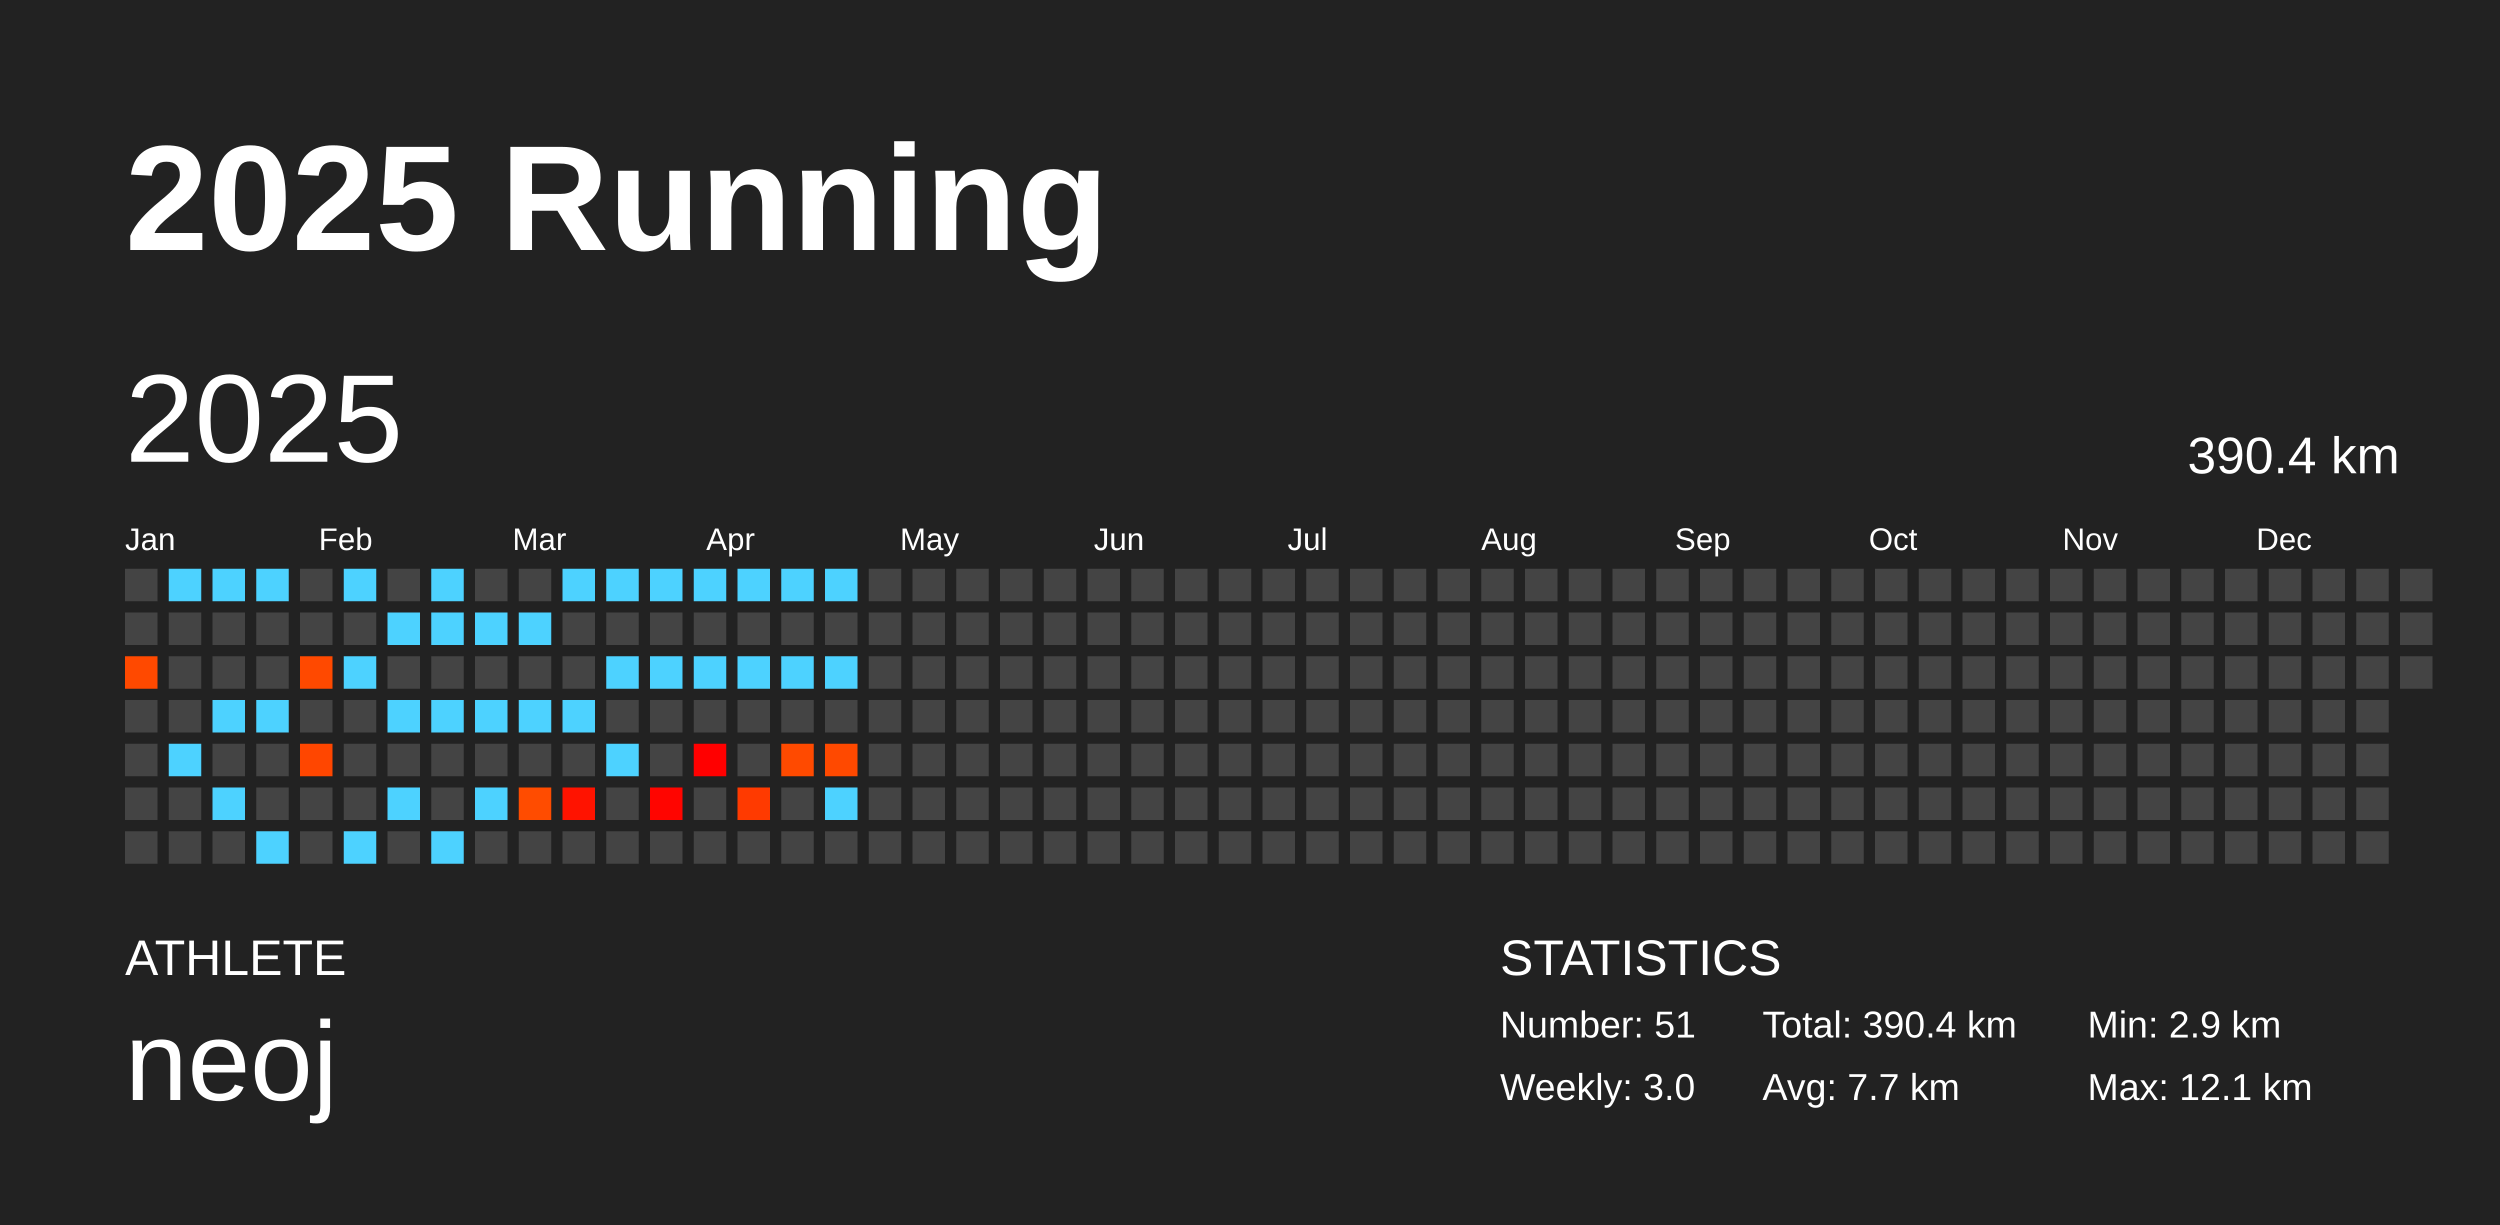
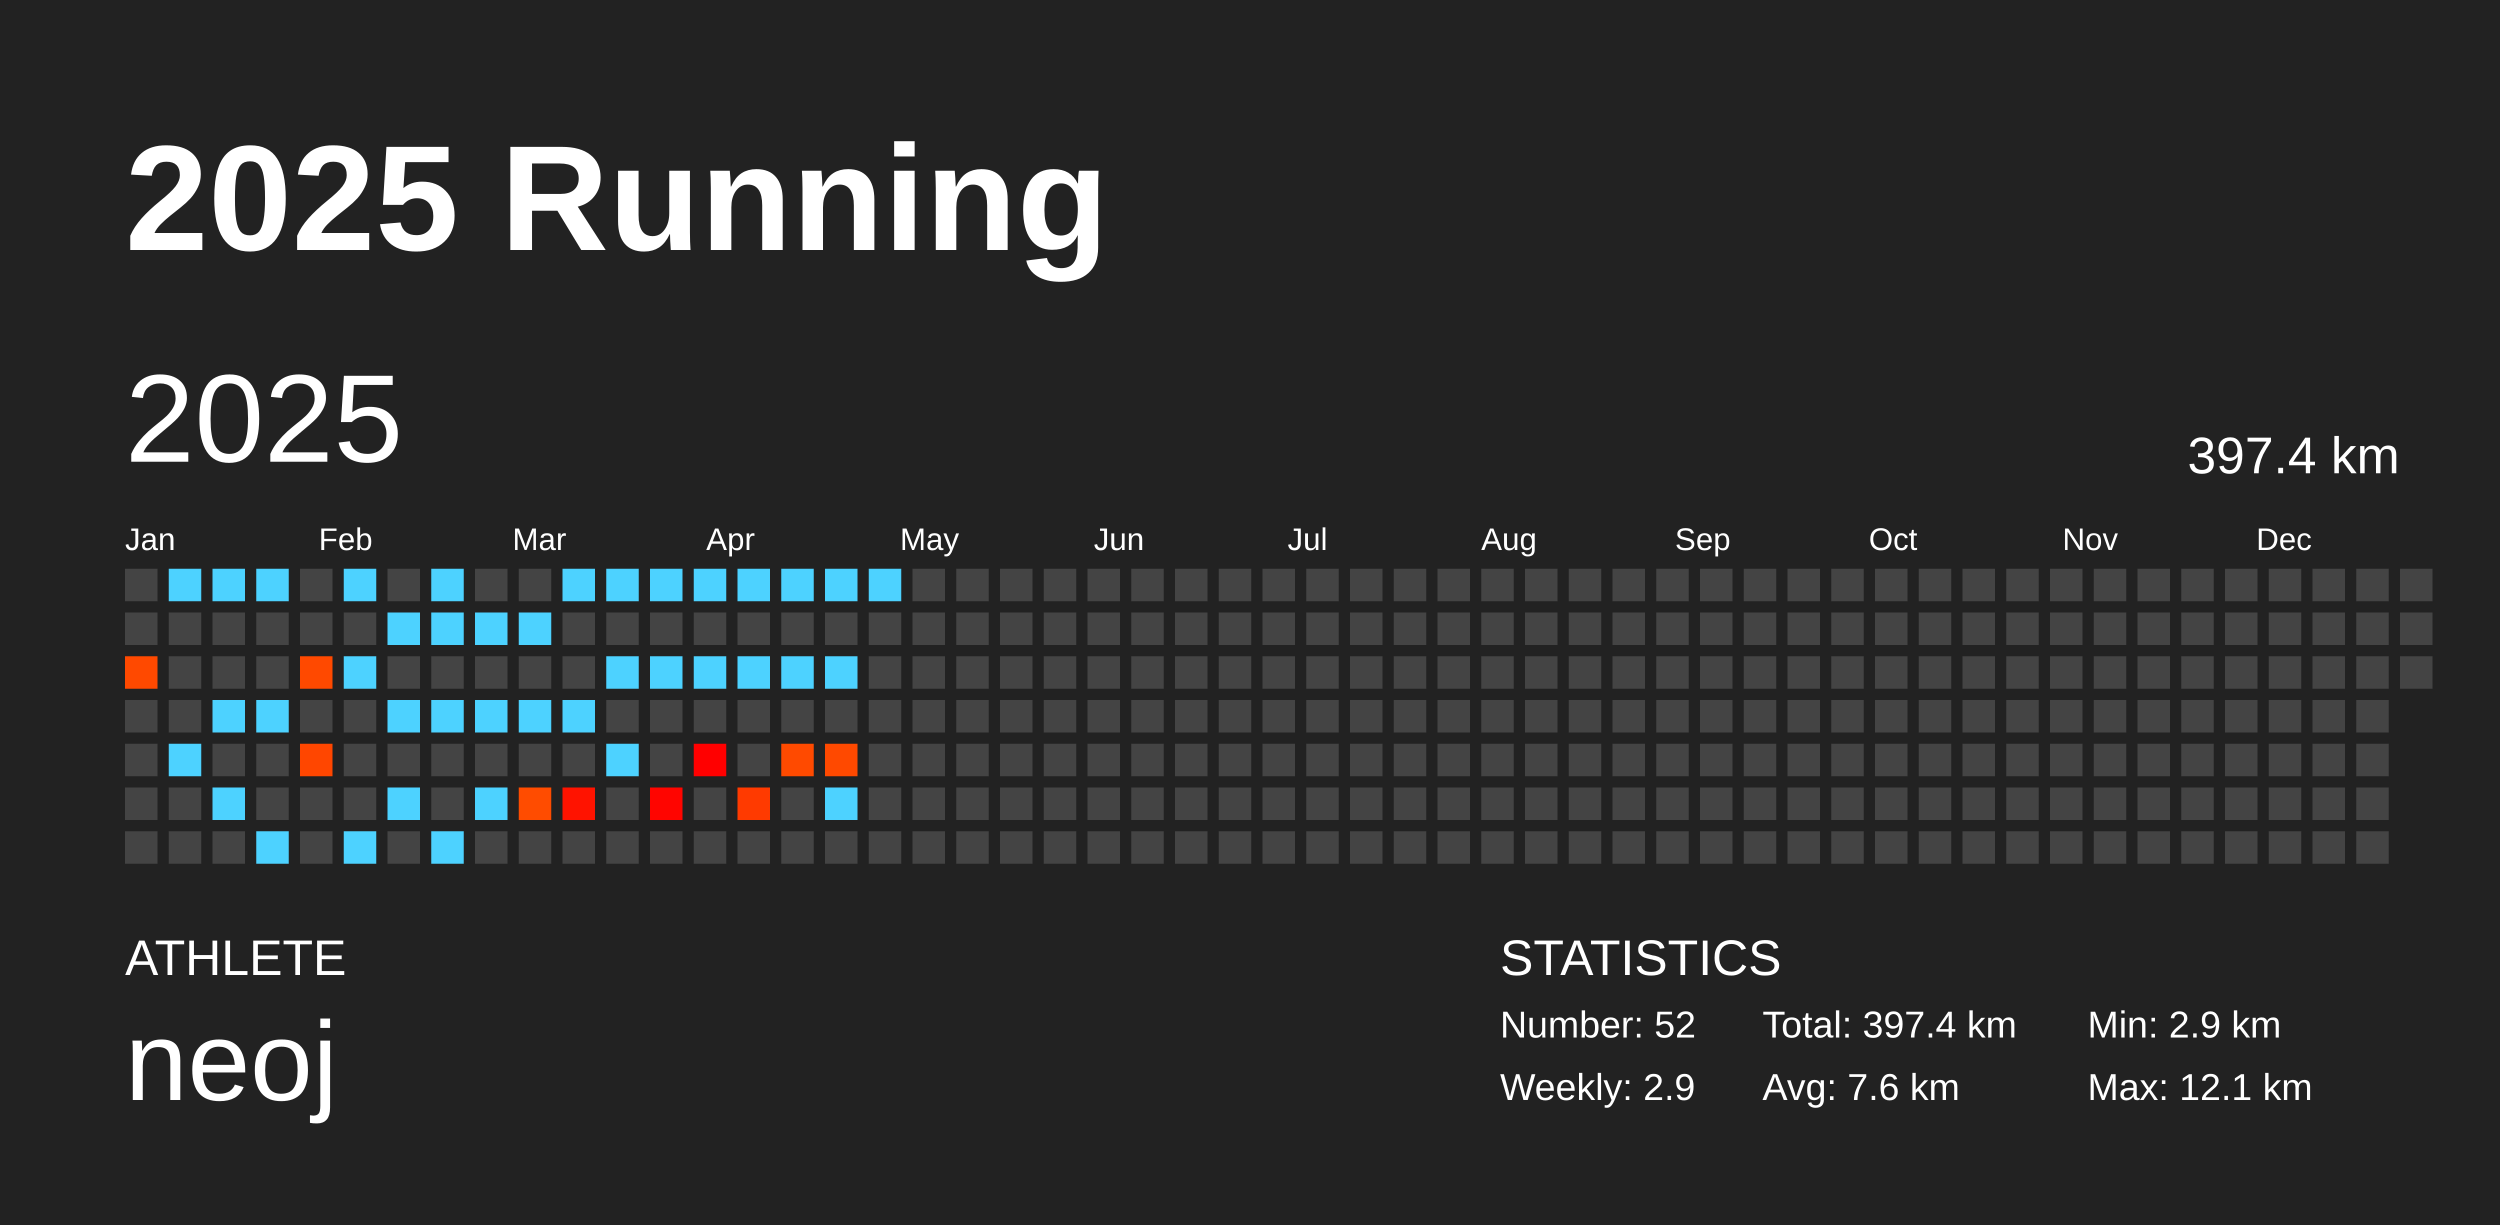
<svg xmlns="http://www.w3.org/2000/svg" baseProfile="full" height="98mm" version="1.1" viewBox="0,0,200,98" width="200mm">
  <defs />
  <rect fill="#222222" height="98" width="200" x="0" y="0" />
  <text fill="#FFFFFF" style="font-size:12px; font-family:Arial; font-weight:bold;" x="10" y="20">2025 Running</text>
  <text fill="#FFFFFF" style="font-size:4px; font-family:Arial" x="10" y="78">ATHLETE</text>
  <text fill="#FFFFFF" style="font-size:9px; font-family:Arial" x="10" y="88">neoj</text>
  <text fill="#FFFFFF" style="font-size:4px; font-family:Arial" x="120" y="78">STATISTICS</text>
-   <text fill="#FFFFFF" style="font-size:3px; font-family:Arial" x="120" y="83">Number: 51</text>
-   <text fill="#FFFFFF" style="font-size:3px; font-family:Arial" x="120" y="88">Weekly: 3.0</text>
-   <text fill="#FFFFFF" style="font-size:3px; font-family:Arial" x="141" y="83">Total: 390.4 km</text>
-   <text fill="#FFFFFF" style="font-size:3px; font-family:Arial" x="141" y="88">Avg: 7.7 km</text>
+   <text fill="#FFFFFF" style="font-size:3px; font-family:Arial" x="120" y="83">Number: 52</text>
+   <text fill="#FFFFFF" style="font-size:3px; font-family:Arial" x="120" y="88">Weekly: 2.9</text>
+   <text fill="#FFFFFF" style="font-size:3px; font-family:Arial" x="141" y="83">Total: 397.4 km</text>
+   <text fill="#FFFFFF" style="font-size:3px; font-family:Arial" x="141" y="88">Avg: 7.6 km</text>
  <text fill="#FFFFFF" style="font-size:3px; font-family:Arial" x="167" y="83">Min: 2.9 km</text>
  <text fill="#FFFFFF" style="font-size:3px; font-family:Arial" x="167" y="88">Max: 12.1 km</text>
  <text dominant-baseline="hanging" fill="#FFFFFF" style="font-size:10.0px; font-family:Arial;" x="10" y="30">2025</text>
-   <text dominant-baseline="hanging" fill="#FFFFFF" style="font-size:4.125px; font-family:Arial;" x="175" y="35">390.4 km</text>
+   <text dominant-baseline="hanging" fill="#FFFFFF" style="font-size:4.125px; font-family:Arial;" x="175" y="35">397.4 km</text>
  <text fill="#FFFFFF" style="font-size:2.5px; font-family:Arial" x="10.0" y="44">Jan</text>
  <text fill="#FFFFFF" style="font-size:2.5px; font-family:Arial" x="25.5" y="44">Feb</text>
  <text fill="#FFFFFF" style="font-size:2.5px; font-family:Arial" x="41.0" y="44">Mar</text>
  <text fill="#FFFFFF" style="font-size:2.5px; font-family:Arial" x="56.5" y="44">Apr</text>
  <text fill="#FFFFFF" style="font-size:2.5px; font-family:Arial" x="72.0" y="44">May</text>
  <text fill="#FFFFFF" style="font-size:2.5px; font-family:Arial" x="87.5" y="44">Jun</text>
  <text fill="#FFFFFF" style="font-size:2.5px; font-family:Arial" x="103.0" y="44">Jul</text>
  <text fill="#FFFFFF" style="font-size:2.5px; font-family:Arial" x="118.5" y="44">Aug</text>
  <text fill="#FFFFFF" style="font-size:2.5px; font-family:Arial" x="134.0" y="44">Sep</text>
  <text fill="#FFFFFF" style="font-size:2.5px; font-family:Arial" x="149.5" y="44">Oct</text>
  <text fill="#FFFFFF" style="font-size:2.5px; font-family:Arial" x="165.0" y="44">Nov</text>
  <text fill="#FFFFFF" style="font-size:2.5px; font-family:Arial" x="180.5" y="44">Dec</text>
  <rect fill="#444444" height="2.6" width="2.6" x="10.0" y="45.5" />
  <rect fill="#444444" height="2.6" width="2.6" x="10.0" y="49.0" />
  <rect fill="#ff4900" height="2.6" width="2.6" x="10.0" y="52.5" />
  <rect fill="#444444" height="2.6" width="2.6" x="10.0" y="56.0" />
  <rect fill="#444444" height="2.6" width="2.6" x="10.0" y="59.5" />
  <rect fill="#444444" height="2.6" width="2.6" x="10.0" y="63.0" />
  <rect fill="#444444" height="2.6" width="2.6" x="10.0" y="66.5" />
  <rect fill="#4dd2ff" height="2.6" width="2.6" x="13.5" y="45.5" />
  <rect fill="#444444" height="2.6" width="2.6" x="13.5" y="49.0" />
  <rect fill="#444444" height="2.6" width="2.6" x="13.5" y="52.5" />
  <rect fill="#444444" height="2.6" width="2.6" x="13.5" y="56.0" />
  <rect fill="#4dd2ff" height="2.6" width="2.6" x="13.5" y="59.5" />
  <rect fill="#444444" height="2.6" width="2.6" x="13.5" y="63.0" />
  <rect fill="#444444" height="2.6" width="2.6" x="13.5" y="66.5" />
  <rect fill="#4dd2ff" height="2.6" width="2.6" x="17.0" y="45.5" />
  <rect fill="#444444" height="2.6" width="2.6" x="17.0" y="49.0" />
  <rect fill="#444444" height="2.6" width="2.6" x="17.0" y="52.5" />
  <rect fill="#4dd2ff" height="2.6" width="2.6" x="17.0" y="56.0" />
  <rect fill="#444444" height="2.6" width="2.6" x="17.0" y="59.5" />
  <rect fill="#4dd2ff" height="2.6" width="2.6" x="17.0" y="63.0" />
  <rect fill="#444444" height="2.6" width="2.6" x="17.0" y="66.5" />
  <rect fill="#4dd2ff" height="2.6" width="2.6" x="20.5" y="45.5" />
  <rect fill="#444444" height="2.6" width="2.6" x="20.5" y="49.0" />
  <rect fill="#444444" height="2.6" width="2.6" x="20.5" y="52.5" />
  <rect fill="#4dd2ff" height="2.6" width="2.6" x="20.5" y="56.0" />
  <rect fill="#444444" height="2.6" width="2.6" x="20.5" y="59.5" />
  <rect fill="#444444" height="2.6" width="2.6" x="20.5" y="63.0" />
  <rect fill="#4dd2ff" height="2.6" width="2.6" x="20.5" y="66.5" />
  <rect fill="#444444" height="2.6" width="2.6" x="24.0" y="45.5" />
  <rect fill="#444444" height="2.6" width="2.6" x="24.0" y="49.0" />
  <rect fill="#ff4900" height="2.6" width="2.6" x="24.0" y="52.5" />
  <rect fill="#444444" height="2.6" width="2.6" x="24.0" y="56.0" />
  <rect fill="#ff4600" height="2.6" width="2.6" x="24.0" y="59.5" />
  <rect fill="#444444" height="2.6" width="2.6" x="24.0" y="63.0" />
  <rect fill="#444444" height="2.6" width="2.6" x="24.0" y="66.5" />
  <rect fill="#4dd2ff" height="2.6" width="2.6" x="27.5" y="45.5" />
  <rect fill="#444444" height="2.6" width="2.6" x="27.5" y="49.0" />
  <rect fill="#4dd2ff" height="2.6" width="2.6" x="27.5" y="52.5" />
  <rect fill="#444444" height="2.6" width="2.6" x="27.5" y="56.0" />
  <rect fill="#444444" height="2.6" width="2.6" x="27.5" y="59.5" />
  <rect fill="#444444" height="2.6" width="2.6" x="27.5" y="63.0" />
  <rect fill="#4dd2ff" height="2.6" width="2.6" x="27.5" y="66.5" />
  <rect fill="#444444" height="2.6" width="2.6" x="31.0" y="45.5" />
  <rect fill="#4dd2ff" height="2.6" width="2.6" x="31.0" y="49.0" />
  <rect fill="#444444" height="2.6" width="2.6" x="31.0" y="52.5" />
  <rect fill="#4dd2ff" height="2.6" width="2.6" x="31.0" y="56.0" />
  <rect fill="#444444" height="2.6" width="2.6" x="31.0" y="59.5" />
  <rect fill="#4dd2ff" height="2.6" width="2.6" x="31.0" y="63.0" />
  <rect fill="#444444" height="2.6" width="2.6" x="31.0" y="66.5" />
  <rect fill="#4dd2ff" height="2.6" width="2.6" x="34.5" y="45.5" />
  <rect fill="#4dd2ff" height="2.6" width="2.6" x="34.5" y="49.0" />
  <rect fill="#444444" height="2.6" width="2.6" x="34.5" y="52.5" />
  <rect fill="#4dd2ff" height="2.6" width="2.6" x="34.5" y="56.0" />
  <rect fill="#444444" height="2.6" width="2.6" x="34.5" y="59.5" />
  <rect fill="#444444" height="2.6" width="2.6" x="34.5" y="63.0" />
  <rect fill="#4dd2ff" height="2.6" width="2.6" x="34.5" y="66.5" />
  <rect fill="#444444" height="2.6" width="2.6" x="38.0" y="45.5" />
  <rect fill="#4dd2ff" height="2.6" width="2.6" x="38.0" y="49.0" />
  <rect fill="#444444" height="2.6" width="2.6" x="38.0" y="52.5" />
  <rect fill="#4dd2ff" height="2.6" width="2.6" x="38.0" y="56.0" />
  <rect fill="#444444" height="2.6" width="2.6" x="38.0" y="59.5" />
  <rect fill="#4dd2ff" height="2.6" width="2.6" x="38.0" y="63.0" />
  <rect fill="#444444" height="2.6" width="2.6" x="38.0" y="66.5" />
  <rect fill="#444444" height="2.6" width="2.6" x="41.5" y="45.5" />
  <rect fill="#4dd2ff" height="2.6" width="2.6" x="41.5" y="49.0" />
  <rect fill="#444444" height="2.6" width="2.6" x="41.5" y="52.5" />
  <rect fill="#4dd2ff" height="2.6" width="2.6" x="41.5" y="56.0" />
  <rect fill="#444444" height="2.6" width="2.6" x="41.5" y="59.5" />
  <rect fill="#ff4c00" height="2.6" width="2.6" x="41.5" y="63.0" />
  <rect fill="#444444" height="2.6" width="2.6" x="41.5" y="66.5" />
  <rect fill="#4dd2ff" height="2.6" width="2.6" x="45.0" y="45.5" />
  <rect fill="#444444" height="2.6" width="2.6" x="45.0" y="49.0" />
  <rect fill="#444444" height="2.6" width="2.6" x="45.0" y="52.5" />
  <rect fill="#4dd2ff" height="2.6" width="2.6" x="45.0" y="56.0" />
  <rect fill="#444444" height="2.6" width="2.6" x="45.0" y="59.5" />
  <rect fill="#ff1300" height="2.6" width="2.6" x="45.0" y="63.0" />
  <rect fill="#444444" height="2.6" width="2.6" x="45.0" y="66.5" />
  <rect fill="#4dd2ff" height="2.6" width="2.6" x="48.5" y="45.5" />
  <rect fill="#444444" height="2.6" width="2.6" x="48.5" y="49.0" />
  <rect fill="#4dd2ff" height="2.6" width="2.6" x="48.5" y="52.5" />
  <rect fill="#444444" height="2.6" width="2.6" x="48.5" y="56.0" />
  <rect fill="#4dd2ff" height="2.6" width="2.6" x="48.5" y="59.5" />
  <rect fill="#444444" height="2.6" width="2.6" x="48.5" y="63.0" />
  <rect fill="#444444" height="2.6" width="2.6" x="48.5" y="66.5" />
  <rect fill="#4dd2ff" height="2.6" width="2.6" x="52.0" y="45.5" />
  <rect fill="#444444" height="2.6" width="2.6" x="52.0" y="49.0" />
  <rect fill="#4dd2ff" height="2.6" width="2.6" x="52.0" y="52.5" />
  <rect fill="#444444" height="2.6" width="2.6" x="52.0" y="56.0" />
  <rect fill="#444444" height="2.6" width="2.6" x="52.0" y="59.5" />
  <rect fill="#ff0500" height="2.6" width="2.6" x="52.0" y="63.0" />
  <rect fill="#444444" height="2.6" width="2.6" x="52.0" y="66.5" />
  <rect fill="#4dd2ff" height="2.6" width="2.6" x="55.5" y="45.5" />
  <rect fill="#444444" height="2.6" width="2.6" x="55.5" y="49.0" />
  <rect fill="#4dd2ff" height="2.6" width="2.6" x="55.5" y="52.5" />
  <rect fill="#444444" height="2.6" width="2.6" x="55.5" y="56.0" />
  <rect fill="#ff0000" height="2.6" width="2.6" x="55.5" y="59.5" />
  <rect fill="#444444" height="2.6" width="2.6" x="55.5" y="63.0" />
  <rect fill="#444444" height="2.6" width="2.6" x="55.5" y="66.5" />
  <rect fill="#4dd2ff" height="2.6" width="2.6" x="59.0" y="45.5" />
  <rect fill="#444444" height="2.6" width="2.6" x="59.0" y="49.0" />
  <rect fill="#4dd2ff" height="2.6" width="2.6" x="59.0" y="52.5" />
  <rect fill="#444444" height="2.6" width="2.6" x="59.0" y="56.0" />
  <rect fill="#444444" height="2.6" width="2.6" x="59.0" y="59.5" />
  <rect fill="#ff3a00" height="2.6" width="2.6" x="59.0" y="63.0" />
  <rect fill="#444444" height="2.6" width="2.6" x="59.0" y="66.5" />
  <rect fill="#4dd2ff" height="2.6" width="2.6" x="62.5" y="45.5" />
  <rect fill="#444444" height="2.6" width="2.6" x="62.5" y="49.0" />
  <rect fill="#4dd2ff" height="2.6" width="2.6" x="62.5" y="52.5" />
  <rect fill="#444444" height="2.6" width="2.6" x="62.5" y="56.0" />
  <rect fill="#ff4a00" height="2.6" width="2.6" x="62.5" y="59.5" />
  <rect fill="#444444" height="2.6" width="2.6" x="62.5" y="63.0" />
  <rect fill="#444444" height="2.6" width="2.6" x="62.5" y="66.5" />
  <rect fill="#4dd2ff" height="2.6" width="2.6" x="66.0" y="45.5" />
  <rect fill="#444444" height="2.6" width="2.6" x="66.0" y="49.0" />
  <rect fill="#4dd2ff" height="2.6" width="2.6" x="66.0" y="52.5" />
  <rect fill="#444444" height="2.6" width="2.6" x="66.0" y="56.0" />
  <rect fill="#ff4900" height="2.6" width="2.6" x="66.0" y="59.5" />
  <rect fill="#4dd2ff" height="2.6" width="2.6" x="66.0" y="63.0" />
  <rect fill="#444444" height="2.6" width="2.6" x="66.0" y="66.5" />
-   <rect fill="#444444" height="2.6" width="2.6" x="69.5" y="45.5" />
+   <rect fill="#4dd2ff" height="2.6" width="2.6" x="69.5" y="45.5" />
  <rect fill="#444444" height="2.6" width="2.6" x="69.5" y="49.0" />
  <rect fill="#444444" height="2.6" width="2.6" x="69.5" y="52.5" />
  <rect fill="#444444" height="2.6" width="2.6" x="69.5" y="56.0" />
  <rect fill="#444444" height="2.6" width="2.6" x="69.5" y="59.5" />
  <rect fill="#444444" height="2.6" width="2.6" x="69.5" y="63.0" />
  <rect fill="#444444" height="2.6" width="2.6" x="69.5" y="66.5" />
  <rect fill="#444444" height="2.6" width="2.6" x="73.0" y="45.5" />
  <rect fill="#444444" height="2.6" width="2.6" x="73.0" y="49.0" />
  <rect fill="#444444" height="2.6" width="2.6" x="73.0" y="52.5" />
  <rect fill="#444444" height="2.6" width="2.6" x="73.0" y="56.0" />
  <rect fill="#444444" height="2.6" width="2.6" x="73.0" y="59.5" />
  <rect fill="#444444" height="2.6" width="2.6" x="73.0" y="63.0" />
  <rect fill="#444444" height="2.6" width="2.6" x="73.0" y="66.5" />
  <rect fill="#444444" height="2.6" width="2.6" x="76.5" y="45.5" />
  <rect fill="#444444" height="2.6" width="2.6" x="76.5" y="49.0" />
  <rect fill="#444444" height="2.6" width="2.6" x="76.5" y="52.5" />
  <rect fill="#444444" height="2.6" width="2.6" x="76.5" y="56.0" />
  <rect fill="#444444" height="2.6" width="2.6" x="76.5" y="59.5" />
  <rect fill="#444444" height="2.6" width="2.6" x="76.5" y="63.0" />
  <rect fill="#444444" height="2.6" width="2.6" x="76.5" y="66.5" />
  <rect fill="#444444" height="2.6" width="2.6" x="80.0" y="45.5" />
  <rect fill="#444444" height="2.6" width="2.6" x="80.0" y="49.0" />
  <rect fill="#444444" height="2.6" width="2.6" x="80.0" y="52.5" />
  <rect fill="#444444" height="2.6" width="2.6" x="80.0" y="56.0" />
  <rect fill="#444444" height="2.6" width="2.6" x="80.0" y="59.5" />
  <rect fill="#444444" height="2.6" width="2.6" x="80.0" y="63.0" />
  <rect fill="#444444" height="2.6" width="2.6" x="80.0" y="66.5" />
  <rect fill="#444444" height="2.6" width="2.6" x="83.5" y="45.5" />
  <rect fill="#444444" height="2.6" width="2.6" x="83.5" y="49.0" />
  <rect fill="#444444" height="2.6" width="2.6" x="83.5" y="52.5" />
  <rect fill="#444444" height="2.6" width="2.6" x="83.5" y="56.0" />
  <rect fill="#444444" height="2.6" width="2.6" x="83.5" y="59.5" />
  <rect fill="#444444" height="2.6" width="2.6" x="83.5" y="63.0" />
  <rect fill="#444444" height="2.6" width="2.6" x="83.5" y="66.5" />
  <rect fill="#444444" height="2.6" width="2.6" x="87.0" y="45.5" />
  <rect fill="#444444" height="2.6" width="2.6" x="87.0" y="49.0" />
  <rect fill="#444444" height="2.6" width="2.6" x="87.0" y="52.5" />
  <rect fill="#444444" height="2.6" width="2.6" x="87.0" y="56.0" />
  <rect fill="#444444" height="2.6" width="2.6" x="87.0" y="59.5" />
  <rect fill="#444444" height="2.6" width="2.6" x="87.0" y="63.0" />
  <rect fill="#444444" height="2.6" width="2.6" x="87.0" y="66.5" />
  <rect fill="#444444" height="2.6" width="2.6" x="90.5" y="45.5" />
  <rect fill="#444444" height="2.6" width="2.6" x="90.5" y="49.0" />
  <rect fill="#444444" height="2.6" width="2.6" x="90.5" y="52.5" />
  <rect fill="#444444" height="2.6" width="2.6" x="90.5" y="56.0" />
  <rect fill="#444444" height="2.6" width="2.6" x="90.5" y="59.5" />
  <rect fill="#444444" height="2.6" width="2.6" x="90.5" y="63.0" />
  <rect fill="#444444" height="2.6" width="2.6" x="90.5" y="66.5" />
  <rect fill="#444444" height="2.6" width="2.6" x="94.0" y="45.5" />
  <rect fill="#444444" height="2.6" width="2.6" x="94.0" y="49.0" />
  <rect fill="#444444" height="2.6" width="2.6" x="94.0" y="52.5" />
  <rect fill="#444444" height="2.6" width="2.6" x="94.0" y="56.0" />
  <rect fill="#444444" height="2.6" width="2.6" x="94.0" y="59.5" />
  <rect fill="#444444" height="2.6" width="2.6" x="94.0" y="63.0" />
  <rect fill="#444444" height="2.6" width="2.6" x="94.0" y="66.5" />
  <rect fill="#444444" height="2.6" width="2.6" x="97.5" y="45.5" />
  <rect fill="#444444" height="2.6" width="2.6" x="97.5" y="49.0" />
  <rect fill="#444444" height="2.6" width="2.6" x="97.5" y="52.5" />
  <rect fill="#444444" height="2.6" width="2.6" x="97.5" y="56.0" />
  <rect fill="#444444" height="2.6" width="2.6" x="97.5" y="59.5" />
  <rect fill="#444444" height="2.6" width="2.6" x="97.5" y="63.0" />
  <rect fill="#444444" height="2.6" width="2.6" x="97.5" y="66.5" />
  <rect fill="#444444" height="2.6" width="2.6" x="101.0" y="45.5" />
  <rect fill="#444444" height="2.6" width="2.6" x="101.0" y="49.0" />
  <rect fill="#444444" height="2.6" width="2.6" x="101.0" y="52.5" />
  <rect fill="#444444" height="2.6" width="2.6" x="101.0" y="56.0" />
  <rect fill="#444444" height="2.6" width="2.6" x="101.0" y="59.5" />
  <rect fill="#444444" height="2.6" width="2.6" x="101.0" y="63.0" />
  <rect fill="#444444" height="2.6" width="2.6" x="101.0" y="66.5" />
  <rect fill="#444444" height="2.6" width="2.6" x="104.5" y="45.5" />
  <rect fill="#444444" height="2.6" width="2.6" x="104.5" y="49.0" />
  <rect fill="#444444" height="2.6" width="2.6" x="104.5" y="52.5" />
  <rect fill="#444444" height="2.6" width="2.6" x="104.5" y="56.0" />
  <rect fill="#444444" height="2.6" width="2.6" x="104.5" y="59.5" />
  <rect fill="#444444" height="2.6" width="2.6" x="104.5" y="63.0" />
  <rect fill="#444444" height="2.6" width="2.6" x="104.5" y="66.5" />
  <rect fill="#444444" height="2.6" width="2.6" x="108.0" y="45.5" />
  <rect fill="#444444" height="2.6" width="2.6" x="108.0" y="49.0" />
  <rect fill="#444444" height="2.6" width="2.6" x="108.0" y="52.5" />
  <rect fill="#444444" height="2.6" width="2.6" x="108.0" y="56.0" />
  <rect fill="#444444" height="2.6" width="2.6" x="108.0" y="59.5" />
  <rect fill="#444444" height="2.6" width="2.6" x="108.0" y="63.0" />
  <rect fill="#444444" height="2.6" width="2.6" x="108.0" y="66.5" />
  <rect fill="#444444" height="2.6" width="2.6" x="111.5" y="45.5" />
  <rect fill="#444444" height="2.6" width="2.6" x="111.5" y="49.0" />
  <rect fill="#444444" height="2.6" width="2.6" x="111.5" y="52.5" />
  <rect fill="#444444" height="2.6" width="2.6" x="111.5" y="56.0" />
  <rect fill="#444444" height="2.6" width="2.6" x="111.5" y="59.5" />
  <rect fill="#444444" height="2.6" width="2.6" x="111.5" y="63.0" />
  <rect fill="#444444" height="2.6" width="2.6" x="111.5" y="66.5" />
  <rect fill="#444444" height="2.6" width="2.6" x="115.0" y="45.5" />
  <rect fill="#444444" height="2.6" width="2.6" x="115.0" y="49.0" />
  <rect fill="#444444" height="2.6" width="2.6" x="115.0" y="52.5" />
  <rect fill="#444444" height="2.6" width="2.6" x="115.0" y="56.0" />
  <rect fill="#444444" height="2.6" width="2.6" x="115.0" y="59.5" />
  <rect fill="#444444" height="2.6" width="2.6" x="115.0" y="63.0" />
  <rect fill="#444444" height="2.6" width="2.6" x="115.0" y="66.5" />
  <rect fill="#444444" height="2.6" width="2.6" x="118.5" y="45.5" />
  <rect fill="#444444" height="2.6" width="2.6" x="118.5" y="49.0" />
  <rect fill="#444444" height="2.6" width="2.6" x="118.5" y="52.5" />
  <rect fill="#444444" height="2.6" width="2.6" x="118.5" y="56.0" />
  <rect fill="#444444" height="2.6" width="2.6" x="118.5" y="59.5" />
  <rect fill="#444444" height="2.6" width="2.6" x="118.5" y="63.0" />
  <rect fill="#444444" height="2.6" width="2.6" x="118.5" y="66.5" />
  <rect fill="#444444" height="2.6" width="2.6" x="122.0" y="45.5" />
  <rect fill="#444444" height="2.6" width="2.6" x="122.0" y="49.0" />
  <rect fill="#444444" height="2.6" width="2.6" x="122.0" y="52.5" />
  <rect fill="#444444" height="2.6" width="2.6" x="122.0" y="56.0" />
  <rect fill="#444444" height="2.6" width="2.6" x="122.0" y="59.5" />
  <rect fill="#444444" height="2.6" width="2.6" x="122.0" y="63.0" />
  <rect fill="#444444" height="2.6" width="2.6" x="122.0" y="66.5" />
  <rect fill="#444444" height="2.6" width="2.6" x="125.5" y="45.5" />
  <rect fill="#444444" height="2.6" width="2.6" x="125.5" y="49.0" />
  <rect fill="#444444" height="2.6" width="2.6" x="125.5" y="52.5" />
  <rect fill="#444444" height="2.6" width="2.6" x="125.5" y="56.0" />
  <rect fill="#444444" height="2.6" width="2.6" x="125.5" y="59.5" />
  <rect fill="#444444" height="2.6" width="2.6" x="125.5" y="63.0" />
  <rect fill="#444444" height="2.6" width="2.6" x="125.5" y="66.5" />
  <rect fill="#444444" height="2.6" width="2.6" x="129.0" y="45.5" />
  <rect fill="#444444" height="2.6" width="2.6" x="129.0" y="49.0" />
  <rect fill="#444444" height="2.6" width="2.6" x="129.0" y="52.5" />
  <rect fill="#444444" height="2.6" width="2.6" x="129.0" y="56.0" />
  <rect fill="#444444" height="2.6" width="2.6" x="129.0" y="59.5" />
  <rect fill="#444444" height="2.6" width="2.6" x="129.0" y="63.0" />
  <rect fill="#444444" height="2.6" width="2.6" x="129.0" y="66.5" />
  <rect fill="#444444" height="2.6" width="2.6" x="132.5" y="45.5" />
  <rect fill="#444444" height="2.6" width="2.6" x="132.5" y="49.0" />
  <rect fill="#444444" height="2.6" width="2.6" x="132.5" y="52.5" />
  <rect fill="#444444" height="2.6" width="2.6" x="132.5" y="56.0" />
  <rect fill="#444444" height="2.6" width="2.6" x="132.5" y="59.5" />
  <rect fill="#444444" height="2.6" width="2.6" x="132.5" y="63.0" />
  <rect fill="#444444" height="2.6" width="2.6" x="132.5" y="66.5" />
  <rect fill="#444444" height="2.6" width="2.6" x="136.0" y="45.5" />
  <rect fill="#444444" height="2.6" width="2.6" x="136.0" y="49.0" />
  <rect fill="#444444" height="2.6" width="2.6" x="136.0" y="52.5" />
  <rect fill="#444444" height="2.6" width="2.6" x="136.0" y="56.0" />
  <rect fill="#444444" height="2.6" width="2.6" x="136.0" y="59.5" />
  <rect fill="#444444" height="2.6" width="2.6" x="136.0" y="63.0" />
  <rect fill="#444444" height="2.6" width="2.6" x="136.0" y="66.5" />
  <rect fill="#444444" height="2.6" width="2.6" x="139.5" y="45.5" />
  <rect fill="#444444" height="2.6" width="2.6" x="139.5" y="49.0" />
  <rect fill="#444444" height="2.6" width="2.6" x="139.5" y="52.5" />
  <rect fill="#444444" height="2.6" width="2.6" x="139.5" y="56.0" />
  <rect fill="#444444" height="2.6" width="2.6" x="139.5" y="59.5" />
  <rect fill="#444444" height="2.6" width="2.6" x="139.5" y="63.0" />
  <rect fill="#444444" height="2.6" width="2.6" x="139.5" y="66.5" />
  <rect fill="#444444" height="2.6" width="2.6" x="143.0" y="45.5" />
  <rect fill="#444444" height="2.6" width="2.6" x="143.0" y="49.0" />
  <rect fill="#444444" height="2.6" width="2.6" x="143.0" y="52.5" />
  <rect fill="#444444" height="2.6" width="2.6" x="143.0" y="56.0" />
  <rect fill="#444444" height="2.6" width="2.6" x="143.0" y="59.5" />
  <rect fill="#444444" height="2.6" width="2.6" x="143.0" y="63.0" />
  <rect fill="#444444" height="2.6" width="2.6" x="143.0" y="66.5" />
  <rect fill="#444444" height="2.6" width="2.6" x="146.5" y="45.5" />
  <rect fill="#444444" height="2.6" width="2.6" x="146.5" y="49.0" />
  <rect fill="#444444" height="2.6" width="2.6" x="146.5" y="52.5" />
  <rect fill="#444444" height="2.6" width="2.6" x="146.5" y="56.0" />
  <rect fill="#444444" height="2.6" width="2.6" x="146.5" y="59.5" />
  <rect fill="#444444" height="2.6" width="2.6" x="146.5" y="63.0" />
  <rect fill="#444444" height="2.6" width="2.6" x="146.5" y="66.5" />
  <rect fill="#444444" height="2.6" width="2.6" x="150.0" y="45.5" />
  <rect fill="#444444" height="2.6" width="2.6" x="150.0" y="49.0" />
  <rect fill="#444444" height="2.6" width="2.6" x="150.0" y="52.5" />
  <rect fill="#444444" height="2.6" width="2.6" x="150.0" y="56.0" />
  <rect fill="#444444" height="2.6" width="2.6" x="150.0" y="59.5" />
  <rect fill="#444444" height="2.6" width="2.6" x="150.0" y="63.0" />
  <rect fill="#444444" height="2.6" width="2.6" x="150.0" y="66.5" />
  <rect fill="#444444" height="2.6" width="2.6" x="153.5" y="45.5" />
  <rect fill="#444444" height="2.6" width="2.6" x="153.5" y="49.0" />
  <rect fill="#444444" height="2.6" width="2.6" x="153.5" y="52.5" />
  <rect fill="#444444" height="2.6" width="2.6" x="153.5" y="56.0" />
  <rect fill="#444444" height="2.6" width="2.6" x="153.5" y="59.5" />
  <rect fill="#444444" height="2.6" width="2.6" x="153.5" y="63.0" />
  <rect fill="#444444" height="2.6" width="2.6" x="153.5" y="66.5" />
  <rect fill="#444444" height="2.6" width="2.6" x="157.0" y="45.5" />
  <rect fill="#444444" height="2.6" width="2.6" x="157.0" y="49.0" />
  <rect fill="#444444" height="2.6" width="2.6" x="157.0" y="52.5" />
  <rect fill="#444444" height="2.6" width="2.6" x="157.0" y="56.0" />
  <rect fill="#444444" height="2.6" width="2.6" x="157.0" y="59.5" />
  <rect fill="#444444" height="2.6" width="2.6" x="157.0" y="63.0" />
  <rect fill="#444444" height="2.6" width="2.6" x="157.0" y="66.5" />
  <rect fill="#444444" height="2.6" width="2.6" x="160.5" y="45.5" />
  <rect fill="#444444" height="2.6" width="2.6" x="160.5" y="49.0" />
  <rect fill="#444444" height="2.6" width="2.6" x="160.5" y="52.5" />
  <rect fill="#444444" height="2.6" width="2.6" x="160.5" y="56.0" />
  <rect fill="#444444" height="2.6" width="2.6" x="160.5" y="59.5" />
  <rect fill="#444444" height="2.6" width="2.6" x="160.5" y="63.0" />
  <rect fill="#444444" height="2.6" width="2.6" x="160.5" y="66.5" />
  <rect fill="#444444" height="2.6" width="2.6" x="164.0" y="45.5" />
  <rect fill="#444444" height="2.6" width="2.6" x="164.0" y="49.0" />
  <rect fill="#444444" height="2.6" width="2.6" x="164.0" y="52.5" />
  <rect fill="#444444" height="2.6" width="2.6" x="164.0" y="56.0" />
  <rect fill="#444444" height="2.6" width="2.6" x="164.0" y="59.5" />
  <rect fill="#444444" height="2.6" width="2.6" x="164.0" y="63.0" />
  <rect fill="#444444" height="2.6" width="2.6" x="164.0" y="66.5" />
  <rect fill="#444444" height="2.6" width="2.6" x="167.5" y="45.5" />
  <rect fill="#444444" height="2.6" width="2.6" x="167.5" y="49.0" />
  <rect fill="#444444" height="2.6" width="2.6" x="167.5" y="52.5" />
  <rect fill="#444444" height="2.6" width="2.6" x="167.5" y="56.0" />
  <rect fill="#444444" height="2.6" width="2.6" x="167.5" y="59.5" />
  <rect fill="#444444" height="2.6" width="2.6" x="167.5" y="63.0" />
  <rect fill="#444444" height="2.6" width="2.6" x="167.5" y="66.5" />
  <rect fill="#444444" height="2.6" width="2.6" x="171.0" y="45.5" />
  <rect fill="#444444" height="2.6" width="2.6" x="171.0" y="49.0" />
  <rect fill="#444444" height="2.6" width="2.6" x="171.0" y="52.5" />
  <rect fill="#444444" height="2.6" width="2.6" x="171.0" y="56.0" />
  <rect fill="#444444" height="2.6" width="2.6" x="171.0" y="59.5" />
  <rect fill="#444444" height="2.6" width="2.6" x="171.0" y="63.0" />
  <rect fill="#444444" height="2.6" width="2.6" x="171.0" y="66.5" />
  <rect fill="#444444" height="2.6" width="2.6" x="174.5" y="45.5" />
  <rect fill="#444444" height="2.6" width="2.6" x="174.5" y="49.0" />
  <rect fill="#444444" height="2.6" width="2.6" x="174.5" y="52.5" />
  <rect fill="#444444" height="2.6" width="2.6" x="174.5" y="56.0" />
  <rect fill="#444444" height="2.6" width="2.6" x="174.5" y="59.5" />
  <rect fill="#444444" height="2.6" width="2.6" x="174.5" y="63.0" />
  <rect fill="#444444" height="2.6" width="2.6" x="174.5" y="66.5" />
  <rect fill="#444444" height="2.6" width="2.6" x="178.0" y="45.5" />
  <rect fill="#444444" height="2.6" width="2.6" x="178.0" y="49.0" />
  <rect fill="#444444" height="2.6" width="2.6" x="178.0" y="52.5" />
  <rect fill="#444444" height="2.6" width="2.6" x="178.0" y="56.0" />
  <rect fill="#444444" height="2.6" width="2.6" x="178.0" y="59.5" />
  <rect fill="#444444" height="2.6" width="2.6" x="178.0" y="63.0" />
  <rect fill="#444444" height="2.6" width="2.6" x="178.0" y="66.5" />
  <rect fill="#444444" height="2.6" width="2.6" x="181.5" y="45.5" />
  <rect fill="#444444" height="2.6" width="2.6" x="181.5" y="49.0" />
  <rect fill="#444444" height="2.6" width="2.6" x="181.5" y="52.5" />
  <rect fill="#444444" height="2.6" width="2.6" x="181.5" y="56.0" />
  <rect fill="#444444" height="2.6" width="2.6" x="181.5" y="59.5" />
  <rect fill="#444444" height="2.6" width="2.6" x="181.5" y="63.0" />
  <rect fill="#444444" height="2.6" width="2.6" x="181.5" y="66.5" />
  <rect fill="#444444" height="2.6" width="2.6" x="185.0" y="45.5" />
  <rect fill="#444444" height="2.6" width="2.6" x="185.0" y="49.0" />
  <rect fill="#444444" height="2.6" width="2.6" x="185.0" y="52.5" />
  <rect fill="#444444" height="2.6" width="2.6" x="185.0" y="56.0" />
  <rect fill="#444444" height="2.6" width="2.6" x="185.0" y="59.5" />
  <rect fill="#444444" height="2.6" width="2.6" x="185.0" y="63.0" />
  <rect fill="#444444" height="2.6" width="2.6" x="185.0" y="66.5" />
  <rect fill="#444444" height="2.6" width="2.6" x="188.5" y="45.5" />
  <rect fill="#444444" height="2.6" width="2.6" x="188.5" y="49.0" />
  <rect fill="#444444" height="2.6" width="2.6" x="188.5" y="52.5" />
  <rect fill="#444444" height="2.6" width="2.6" x="188.5" y="56.0" />
  <rect fill="#444444" height="2.6" width="2.6" x="188.5" y="59.5" />
  <rect fill="#444444" height="2.6" width="2.6" x="188.5" y="63.0" />
  <rect fill="#444444" height="2.6" width="2.6" x="188.5" y="66.5" />
  <rect fill="#444444" height="2.6" width="2.6" x="192.0" y="45.5" />
  <rect fill="#444444" height="2.6" width="2.6" x="192.0" y="49.0" />
  <rect fill="#444444" height="2.6" width="2.6" x="192.0" y="52.5" />
</svg>
